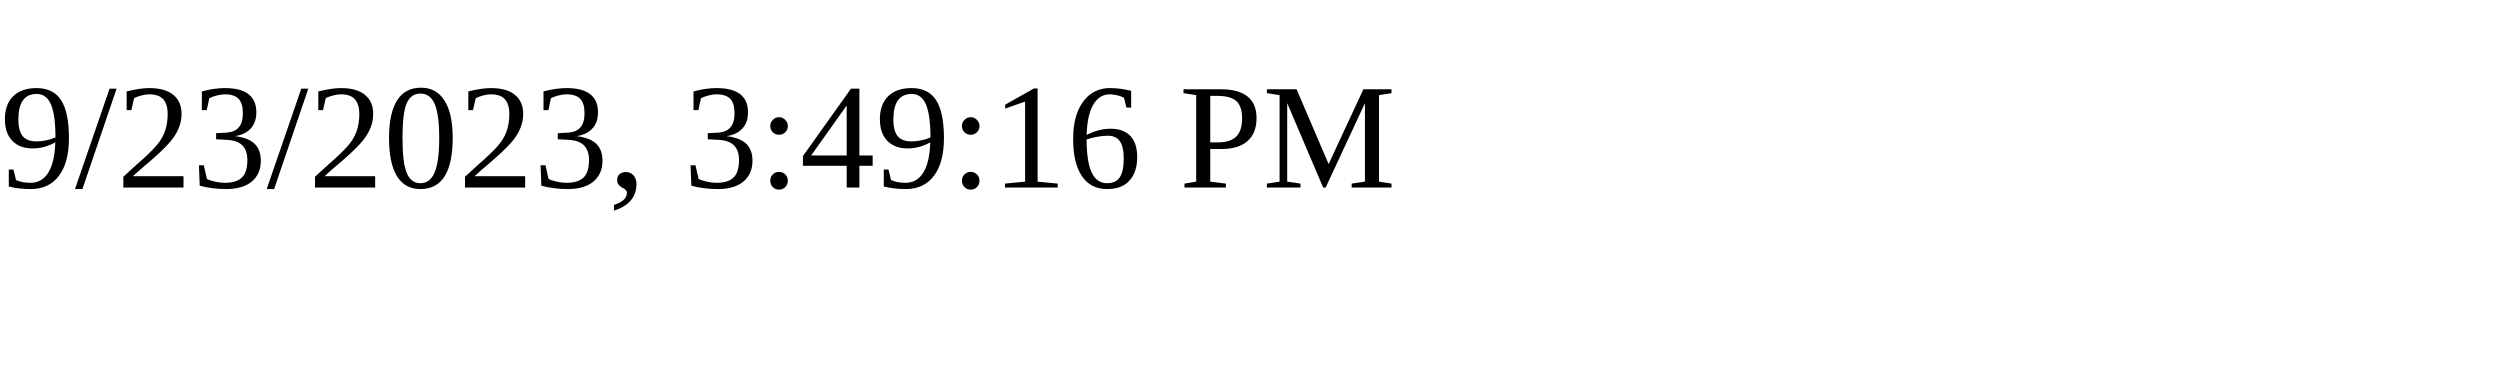
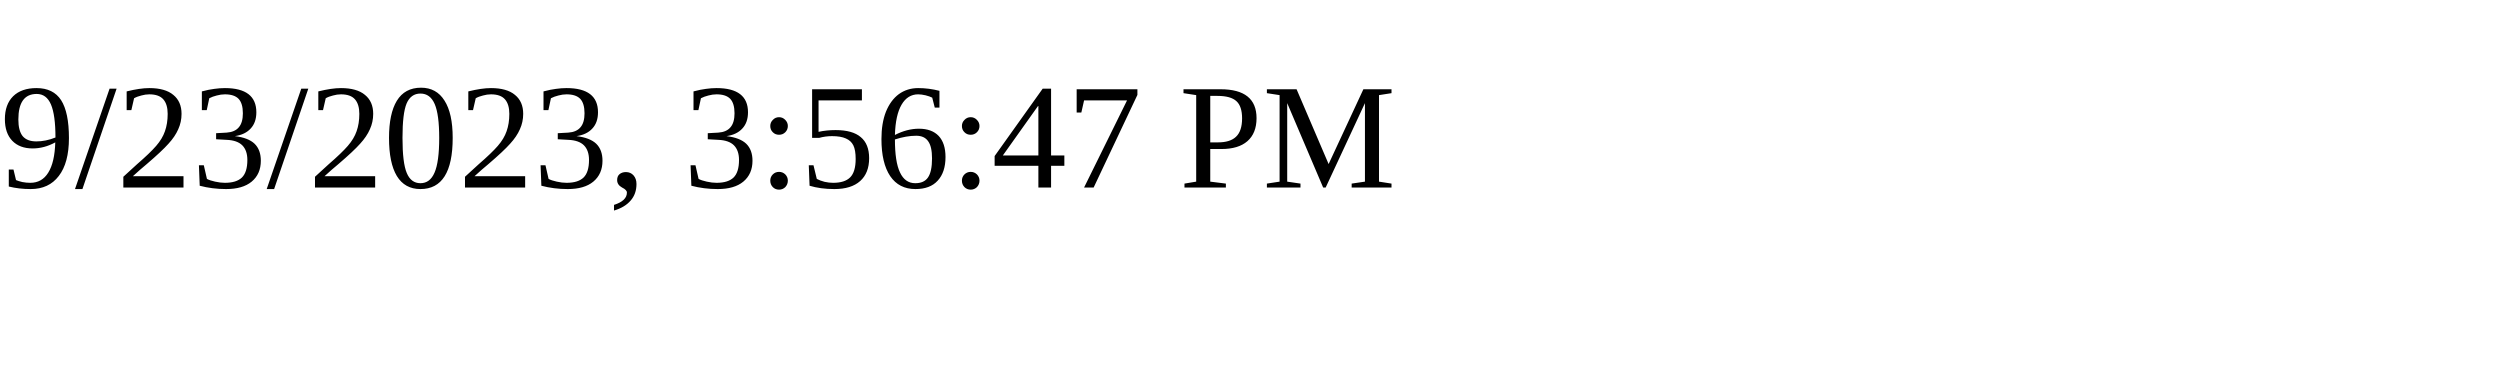
<svg xmlns="http://www.w3.org/2000/svg" height="30" width="200">
-   <text x="0" y="15">9/23/2023, 3:49:16 PM</text>
+   <text x="0" y="15">9/23/2023, 3:56:47 PM</text>
</svg>
